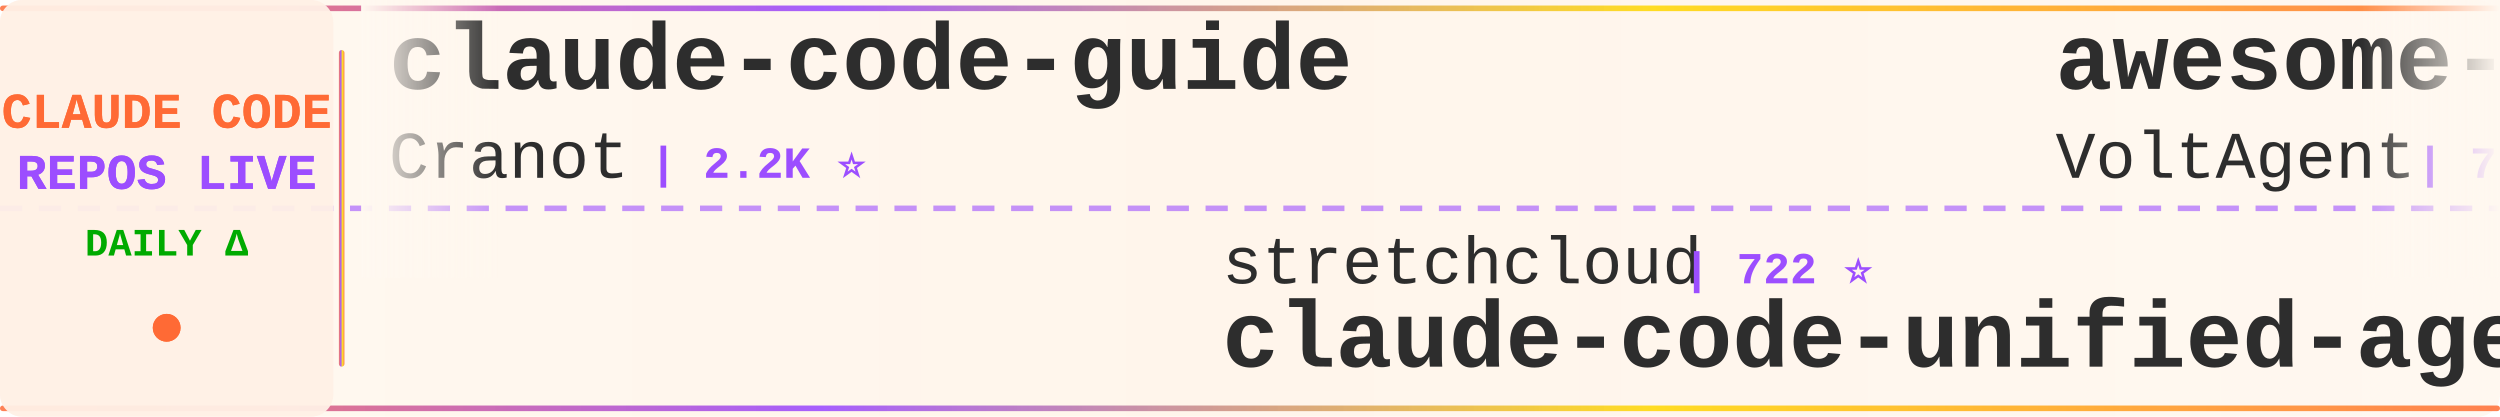
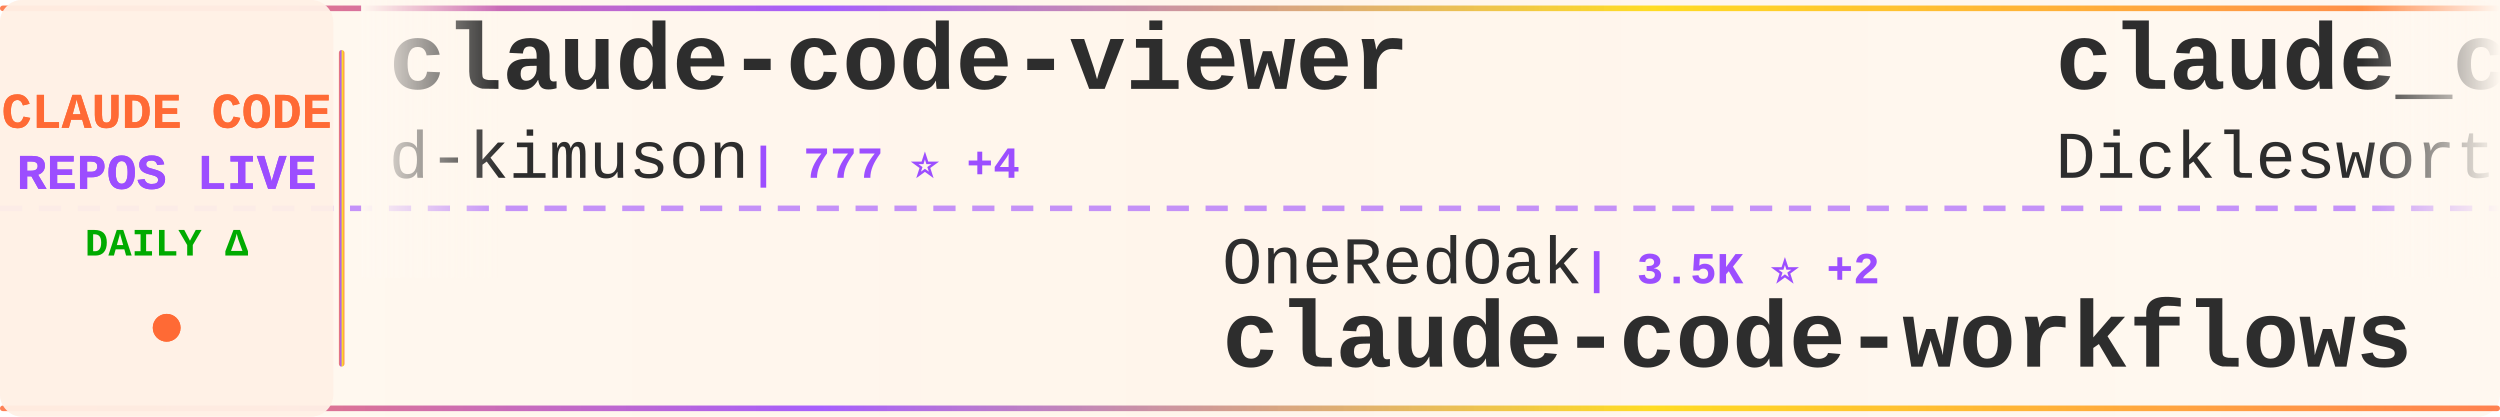
<svg xmlns="http://www.w3.org/2000/svg" width="900" height="150">
  <defs>
    <linearGradient id="tickerBg" x1="0%" y1="0%" x2="100%" y2="0%">
      <stop offset="0%" style="stop-color:#fff8f0;stop-opacity:0.98" />
      <stop offset="50%" style="stop-color:#fff5eb;stop-opacity:1" />
      <stop offset="100%" style="stop-color:#fff8f0;stop-opacity:0.98" />
    </linearGradient>
    <linearGradient id="borderGrad" x1="0%" y1="0%" x2="100%" y2="0%">
      <stop offset="0%" style="stop-color:#FF6B35;stop-opacity:0.85">
        <animate attributeName="stop-opacity" values="0.85;1;0.85" dur="2s" repeatCount="indefinite" />
      </stop>
      <stop offset="33%" style="stop-color:#9C4EFF;stop-opacity:0.9">
        <animate attributeName="stop-opacity" values="0.9;1;0.9" dur="2.2s" repeatCount="indefinite" />
      </stop>
      <stop offset="66%" style="stop-color:#FFD700;stop-opacity:0.85">
        <animate attributeName="stop-opacity" values="0.85;1;0.85" dur="1.8s" repeatCount="indefinite" />
      </stop>
      <stop offset="100%" style="stop-color:#FF6B35;stop-opacity:0.85">
        <animate attributeName="stop-opacity" values="0.85;1;0.85" dur="2s" repeatCount="indefinite" />
      </stop>
    </linearGradient>
    <filter id="textGlow">
      <feGaussianBlur stdDeviation="0.15" result="coloredBlur" />
      <feMerge>
        <feMergeNode in="coloredBlur" />
        <feMergeNode in="SourceGraphic" />
      </feMerge>
    </filter>
    <filter id="metricGlow">
      <feGaussianBlur stdDeviation="0.2" result="coloredBlur" />
      <feMerge>
        <feMergeNode in="coloredBlur" />
        <feMergeNode in="SourceGraphic" />
      </feMerge>
    </filter>
    <linearGradient id="leftFade" x1="0%" y1="0%" x2="100%" y2="0%">
      <stop offset="0%" style="stop-color:#fff8f0;stop-opacity:1" />
      <stop offset="100%" style="stop-color:#fff8f0;stop-opacity:0" />
    </linearGradient>
    <linearGradient id="rightFade" x1="0%" y1="0%" x2="100%" y2="0%">
      <stop offset="0%" style="stop-color:#fff8f0;stop-opacity:0" />
      <stop offset="100%" style="stop-color:#fff8f0;stop-opacity:1" />
    </linearGradient>
  </defs>
  <rect width="900" height="150" fill="url(#tickerBg)" rx="8" />
  <rect x="0" y="2" width="900" height="2" fill="url(#borderGrad)" rx="1" />
  <rect x="0" y="146" width="900" height="2" fill="url(#borderGrad)" rx="1" />
  <line x1="0" y1="75" x2="900" y2="75" stroke="#9C4EFF" stroke-width="2" stroke-dasharray="8 6" opacity="0.6" />
  <rect x="0" y="0" width="120" height="150" fill="#fff0e6" opacity="0.95" rx="8" />
  <text x="60" y="46" font-family="'Courier New', monospace" font-size="18" font-weight="bold" fill="#FF6B35" text-anchor="middle" filter="url(#textGlow)">
    CLAUDE CODE
  </text>
  <text x="60" y="68" font-family="'Courier New', monospace" font-size="18" font-weight="bold" fill="#9C4EFF" text-anchor="middle" filter="url(#textGlow)">
    REPOS LIVE
  </text>
  <text x="60" y="92" font-family="'Courier New', monospace" font-size="14" font-weight="bold" fill="#00aa00" text-anchor="middle">
    DAILY Δ
  </text>
  <circle cx="60" cy="118" r="5" fill="#FF6B35" filter="url(#metricGlow)">
    <animate attributeName="r" values="4;6;4" dur="1.5s" repeatCount="indefinite" />
    <animate attributeName="opacity" values="0.6;1;0.6" dur="1.5s" repeatCount="indefinite" />
  </circle>
  <rect x="122" y="18" width="2" height="114" fill="url(#borderGrad)" rx="1" />
  <clipPath id="tickerClip">
    <rect x="130" y="0" width="770" height="150" />
  </clipPath>
  <g clip-path="url(#tickerClip)">
    <g id="tickerItems">
      <animateTransform attributeName="transform" attributeType="XML" type="translate" from="0 0" to="-3000 0" dur="54s" repeatCount="indefinite" />
      <g transform="translate(0, 0)">
-         <text x="140" y="32" font-family="'Courier New', monospace" font-size="34" font-weight="bold" fill="#2d2d2d">claude-code-guide</text>
-         <text x="140" y="64" font-family="'Courier New', monospace" font-size="24" font-weight="normal" fill="#2d2d2d" opacity="1.0">Cranot</text>
-         <text x="234" y="64" font-family="'Courier New', monospace" font-size="16" font-weight="bold" fill="#9C4EFF"> | 2.2K ⭐</text>
+         <text x="140" y="32" font-family="'Courier New', monospace" font-size="34" font-weight="bold" fill="#2d2d2d">claude-code-viewer</text>
+         <text x="140" y="64" font-family="'Courier New', monospace" font-size="24" font-weight="normal" fill="#2d2d2d" opacity="1.0">d-kimuson</text>
+         <text x="270" y="64" font-family="'Courier New', monospace" font-size="16" font-weight="bold" fill="#9C4EFF"> | 777 ⭐ +4</text>
      </g>
      <g transform="translate(300, 0)">
-         <text x="140" y="102" font-family="'Courier New', monospace" font-size="24" font-weight="normal" fill="#2d2d2d" opacity="1.0">stretchcloud</text>
-         <text x="306" y="102" font-family="'Courier New', monospace" font-size="16" font-weight="bold" fill="#9C4EFF"> | 722 ⭐</text>
-         <text x="140" y="132" font-family="'Courier New', monospace" font-size="34" font-weight="bold" fill="#2d2d2d">claude-code-unified-agen...</text>
+         <text x="140" y="102" font-family="'Courier New', monospace" font-size="24" font-weight="normal" fill="#2d2d2d" opacity="1.0">OneRedOak</text>
+         <text x="270" y="102" font-family="'Courier New', monospace" font-size="16" font-weight="bold" fill="#9C4EFF"> | 3.5K ⭐ +2</text>
+         <text x="140" y="132" font-family="'Courier New', monospace" font-size="34" font-weight="bold" fill="#2d2d2d">claude-code-workflows</text>
      </g>
      <g transform="translate(600, 0)">
-         <text x="140" y="32" font-family="'Courier New', monospace" font-size="34" font-weight="bold" fill="#2d2d2d">awesome-claude-code-suba...</text>
-         <text x="140" y="64" font-family="'Courier New', monospace" font-size="24" font-weight="normal" fill="#2d2d2d" opacity="1.0">VoltAgent</text>
-         <text x="270" y="64" font-family="'Courier New', monospace" font-size="16" font-weight="bold" fill="#9C4EFF"> | 7.8K ⭐ +90</text>
+         <text x="140" y="32" font-family="'Courier New', monospace" font-size="34" font-weight="bold" fill="#2d2d2d">claude_code_agent_farm</text>
+         <text x="140" y="64" font-family="'Courier New', monospace" font-size="24" font-weight="normal" fill="#2d2d2d" opacity="1.0">Dicklesworthstone</text>
+         <text x="366" y="64" font-family="'Courier New', monospace" font-size="16" font-weight="bold" fill="#9C4EFF"> | 624 ⭐</text>
      </g>
      <g transform="translate(900, 0)">
-         <text x="140" y="102" font-family="'Courier New', monospace" font-size="24" font-weight="normal" fill="#2d2d2d" opacity="1.0">nishimoto265</text>
-         <text x="306" y="102" font-family="'Courier New', monospace" font-size="16" font-weight="bold" fill="#9C4EFF"> | 470 ⭐</text>
-         <text x="140" y="132" font-family="'Courier New', monospace" font-size="34" font-weight="bold" fill="#2d2d2d">Claude-Code-Communicatio...</text>
+         <text x="140" y="102" font-family="'Courier New', monospace" font-size="24" font-weight="normal" fill="#2d2d2d" opacity="1.0">UfoMiao</text>
+         <text x="246" y="102" font-family="'Courier New', monospace" font-size="16" font-weight="bold" fill="#9C4EFF"> | 5.2K ⭐ +8</text>
+         <text x="140" y="132" font-family="'Courier New', monospace" font-size="34" font-weight="bold" fill="#2d2d2d">zcf</text>
      </g>
      <g transform="translate(1200, 0)">
-         <text x="140" y="32" font-family="'Courier New', monospace" font-size="34" font-weight="bold" fill="#2d2d2d">sc-claude-code-files</text>
-         <text x="140" y="64" font-family="'Courier New', monospace" font-size="24" font-weight="normal" fill="#2d2d2d" opacity="1.0">https-deeplearning-ai</text>
-         <text x="414" y="64" font-family="'Courier New', monospace" font-size="16" font-weight="bold" fill="#9C4EFF"> | 362 ⭐ +1</text>
+         <text x="140" y="32" font-family="'Courier New', monospace" font-size="34" font-weight="bold" fill="#2d2d2d">claude-code.nvim</text>
+         <text x="140" y="64" font-family="'Courier New', monospace" font-size="24" font-weight="normal" fill="#2d2d2d" opacity="1.0">greggh</text>
+         <text x="234" y="64" font-family="'Courier New', monospace" font-size="16" font-weight="bold" fill="#9C4EFF"> | 1.7K ⭐ +3</text>
      </g>
      <g transform="translate(1500, 0)">
-         <text x="140" y="102" font-family="'Courier New', monospace" font-size="24" font-weight="normal" fill="#2d2d2d" opacity="1.0">Matt-Dionis</text>
-         <text x="294" y="102" font-family="'Courier New', monospace" font-size="16" font-weight="bold" fill="#9C4EFF"> | 595 ⭐</text>
-         <text x="140" y="132" font-family="'Courier New', monospace" font-size="34" font-weight="bold" fill="#2d2d2d">claude-code-configs</text>
+         <text x="140" y="102" font-family="'Courier New', monospace" font-size="24" font-weight="normal" fill="#2d2d2d" opacity="1.0">zhukunpenglinyutong</text>
+         <text x="390" y="102" font-family="'Courier New', monospace" font-size="16" font-weight="bold" fill="#9C4EFF"> | 704 ⭐ +29</text>
+         <text x="140" y="132" font-family="'Courier New', monospace" font-size="34" font-weight="bold" fill="#2d2d2d">idea-claude-code-gui</text>
      </g>
      <g transform="translate(1800, 0)">
-         <text x="140" y="32" font-family="'Courier New', monospace" font-size="34" font-weight="bold" fill="#2d2d2d">serena</text>
-         <text x="140" y="64" font-family="'Courier New', monospace" font-size="24" font-weight="normal" fill="#2d2d2d" opacity="1.0">oraios</text>
-         <text x="234" y="64" font-family="'Courier New', monospace" font-size="16" font-weight="bold" fill="#9C4EFF"> | 18.6K ⭐ +47</text>
+         <text x="140" y="32" font-family="'Courier New', monospace" font-size="34" font-weight="bold" fill="#2d2d2d">claude-code-system-promp...</text>
+         <text x="140" y="64" font-family="'Courier New', monospace" font-size="24" font-weight="normal" fill="#2d2d2d" opacity="1.0">Piebald-AI</text>
+         <text x="282" y="64" font-family="'Courier New', monospace" font-size="16" font-weight="bold" fill="#9C4EFF"> | 3.0K ⭐ +45</text>
      </g>
      <g transform="translate(2100, 0)">
-         <text x="140" y="102" font-family="'Courier New', monospace" font-size="24" font-weight="normal" fill="#2d2d2d" opacity="1.0">shareAI-lab</text>
-         <text x="294" y="102" font-family="'Courier New', monospace" font-size="16" font-weight="bold" fill="#9C4EFF"> | 14.1K ⭐ +137</text>
-         <text x="140" y="132" font-family="'Courier New', monospace" font-size="34" font-weight="bold" fill="#2d2d2d">learn-claude-code</text>
+         <text x="140" y="102" font-family="'Courier New', monospace" font-size="24" font-weight="normal" fill="#2d2d2d" opacity="1.0">ghuntley</text>
+         <text x="258" y="102" font-family="'Courier New', monospace" font-size="16" font-weight="bold" fill="#9C4EFF"> | 793 ⭐</text>
+         <text x="140" y="132" font-family="'Courier New', monospace" font-size="34" font-weight="bold" fill="#2d2d2d">claude-code-source-code-...</text>
      </g>
      <g transform="translate(2400, 0)">
-         <text x="140" y="32" font-family="'Courier New', monospace" font-size="34" font-weight="bold" fill="#2d2d2d">claude-code-mcp</text>
-         <text x="140" y="64" font-family="'Courier New', monospace" font-size="24" font-weight="normal" fill="#2d2d2d" opacity="1.0">steipete</text>
-         <text x="258" y="64" font-family="'Courier New', monospace" font-size="16" font-weight="bold" fill="#9C4EFF"> | 996 ⭐ +1</text>
+         <text x="140" y="32" font-family="'Courier New', monospace" font-size="34" font-weight="bold" fill="#2d2d2d">claude-code-mastering</text>
+         <text x="140" y="64" font-family="'Courier New', monospace" font-size="24" font-weight="normal" fill="#2d2d2d" opacity="1.0">revfactory</text>
+         <text x="282" y="64" font-family="'Courier New', monospace" font-size="16" font-weight="bold" fill="#9C4EFF"> | 735 ⭐ +1</text>
      </g>
      <g transform="translate(2700, 0)">
-         <text x="140" y="102" font-family="'Courier New', monospace" font-size="24" font-weight="normal" fill="#2d2d2d" opacity="1.0">edmund-io</text>
-         <text x="270" y="102" font-family="'Courier New', monospace" font-size="16" font-weight="bold" fill="#9C4EFF"> | 910 ⭐ +11</text>
-         <text x="140" y="132" font-family="'Courier New', monospace" font-size="34" font-weight="bold" fill="#2d2d2d">edmunds-claude-code</text>
+         <text x="140" y="102" font-family="'Courier New', monospace" font-size="24" font-weight="normal" fill="#2d2d2d" opacity="1.0">oraios</text>
+         <text x="234" y="102" font-family="'Courier New', monospace" font-size="16" font-weight="bold" fill="#9C4EFF"> | 18.6K ⭐ +54</text>
+         <text x="140" y="132" font-family="'Courier New', monospace" font-size="34" font-weight="bold" fill="#2d2d2d">serena</text>
      </g>
      <g transform="translate(3000, 0)">
-         <text x="140" y="32" font-family="'Courier New', monospace" font-size="34" font-weight="bold" fill="#2d2d2d">claude-code-guide</text>
-         <text x="140" y="64" font-family="'Courier New', monospace" font-size="24" font-weight="normal" fill="#2d2d2d" opacity="1.0">Cranot</text>
-         <text x="234" y="64" font-family="'Courier New', monospace" font-size="16" font-weight="bold" fill="#9C4EFF"> | 2.2K ⭐</text>
+         <text x="140" y="32" font-family="'Courier New', monospace" font-size="34" font-weight="bold" fill="#2d2d2d">claude-code-viewer</text>
+         <text x="140" y="64" font-family="'Courier New', monospace" font-size="24" font-weight="normal" fill="#2d2d2d" opacity="1.0">d-kimuson</text>
+         <text x="270" y="64" font-family="'Courier New', monospace" font-size="16" font-weight="bold" fill="#9C4EFF"> | 777 ⭐ +4</text>
      </g>
      <g transform="translate(3300, 0)">
-         <text x="140" y="102" font-family="'Courier New', monospace" font-size="24" font-weight="normal" fill="#2d2d2d" opacity="1.0">stretchcloud</text>
-         <text x="306" y="102" font-family="'Courier New', monospace" font-size="16" font-weight="bold" fill="#9C4EFF"> | 722 ⭐</text>
-         <text x="140" y="132" font-family="'Courier New', monospace" font-size="34" font-weight="bold" fill="#2d2d2d">claude-code-unified-agen...</text>
+         <text x="140" y="102" font-family="'Courier New', monospace" font-size="24" font-weight="normal" fill="#2d2d2d" opacity="1.0">OneRedOak</text>
+         <text x="270" y="102" font-family="'Courier New', monospace" font-size="16" font-weight="bold" fill="#9C4EFF"> | 3.5K ⭐ +2</text>
+         <text x="140" y="132" font-family="'Courier New', monospace" font-size="34" font-weight="bold" fill="#2d2d2d">claude-code-workflows</text>
      </g>
      <g transform="translate(3600, 0)">
-         <text x="140" y="32" font-family="'Courier New', monospace" font-size="34" font-weight="bold" fill="#2d2d2d">awesome-claude-code-suba...</text>
-         <text x="140" y="64" font-family="'Courier New', monospace" font-size="24" font-weight="normal" fill="#2d2d2d" opacity="1.0">VoltAgent</text>
-         <text x="270" y="64" font-family="'Courier New', monospace" font-size="16" font-weight="bold" fill="#9C4EFF"> | 7.8K ⭐ +90</text>
+         <text x="140" y="32" font-family="'Courier New', monospace" font-size="34" font-weight="bold" fill="#2d2d2d">claude_code_agent_farm</text>
+         <text x="140" y="64" font-family="'Courier New', monospace" font-size="24" font-weight="normal" fill="#2d2d2d" opacity="1.0">Dicklesworthstone</text>
+         <text x="366" y="64" font-family="'Courier New', monospace" font-size="16" font-weight="bold" fill="#9C4EFF"> | 624 ⭐</text>
      </g>
      <g transform="translate(3900, 0)">
-         <text x="140" y="102" font-family="'Courier New', monospace" font-size="24" font-weight="normal" fill="#2d2d2d" opacity="1.0">nishimoto265</text>
-         <text x="306" y="102" font-family="'Courier New', monospace" font-size="16" font-weight="bold" fill="#9C4EFF"> | 470 ⭐</text>
-         <text x="140" y="132" font-family="'Courier New', monospace" font-size="34" font-weight="bold" fill="#2d2d2d">Claude-Code-Communicatio...</text>
+         <text x="140" y="102" font-family="'Courier New', monospace" font-size="24" font-weight="normal" fill="#2d2d2d" opacity="1.0">UfoMiao</text>
+         <text x="246" y="102" font-family="'Courier New', monospace" font-size="16" font-weight="bold" fill="#9C4EFF"> | 5.2K ⭐ +8</text>
+         <text x="140" y="132" font-family="'Courier New', monospace" font-size="34" font-weight="bold" fill="#2d2d2d">zcf</text>
      </g>
    </g>
  </g>
  <rect x="130" y="0" width="50" height="100" fill="url(#leftFade)" />
  <rect x="850" y="0" width="50" height="100" fill="url(#rightFade)" />
</svg>
